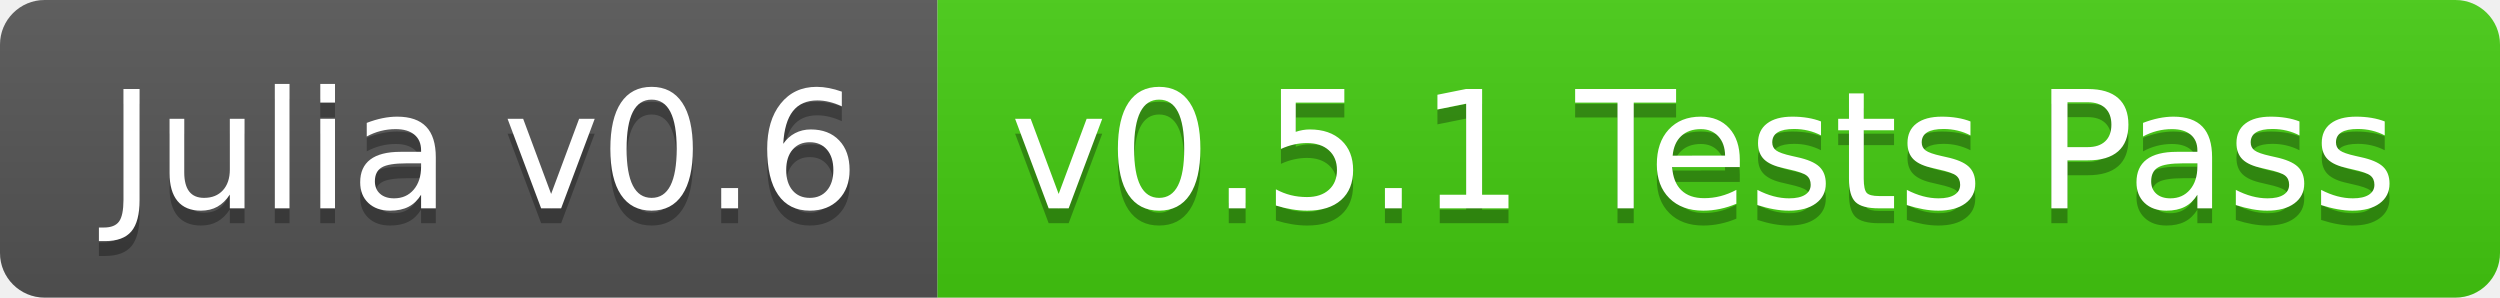
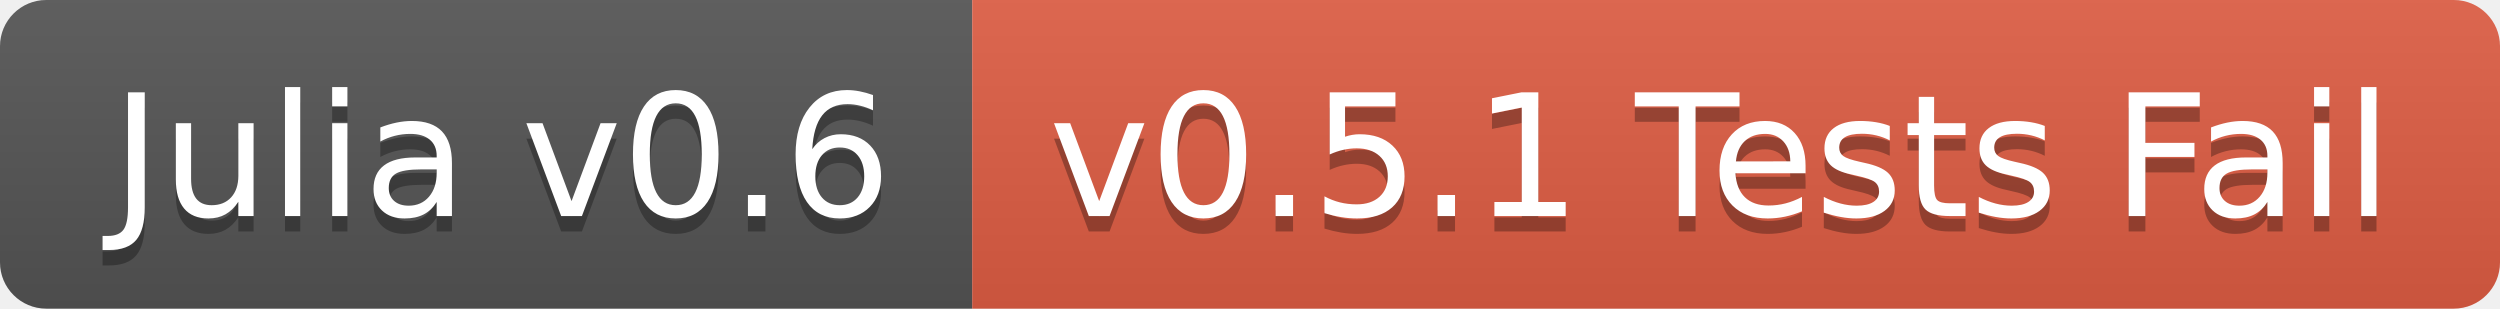
- <svg xmlns="http://www.w3.org/2000/svg" width="168" height="20">
+ <svg xmlns="http://www.w3.org/2000/svg" width="162" height="20">
  <linearGradient id="b" x2="0" y2="100%">
    <stop offset="0" stop-color="#bbb" stop-opacity=".1" />
    <stop offset="1" stop-opacity=".1" />
  </linearGradient>
  <clipPath id="a">
-     <rect width="168" height="20" rx="3" fill="#fff" />
+     <rect width="162" height="20" rx="3" fill="#fff" />
  </clipPath>
  <g clip-path="url(#a)">
    <path fill="#555" d="M0 0h63v20H0z" />
-     <path fill="#4c1" d="M63 0h105v20H63z" />
-     <path fill="url(#b)" d="M0 0h168v20H0z" />
+     <path fill="#e05d44" d="M63 0h99v20H63z" />
+     <path fill="url(#b)" d="M0 0h162v20H0z" />
  </g>
  <g fill="#fff" text-anchor="middle" font-family="DejaVu Sans,Verdana,Geneva,sans-serif" font-size="110">
    <text x="325" y="150" fill="#010101" fill-opacity=".3" transform="scale(.1)" textLength="530">Julia v0.6</text>
    <text x="325" y="140" transform="scale(.1)" textLength="530">Julia v0.6</text>
-     <text x="1145" y="150" fill="#010101" fill-opacity=".3" transform="scale(.1)" textLength="950">v0.5.1 Tests Pass</text>
-     <text x="1145" y="140" transform="scale(.1)" textLength="950">v0.5.1 Tests Pass</text>
+     <text x="1115" y="150" fill="#010101" fill-opacity=".3" transform="scale(.1)" textLength="890">v0.5.1 Tests Fail</text>
+     <text x="1115" y="140" transform="scale(.1)" textLength="890">v0.5.1 Tests Fail</text>
  </g>
</svg>
